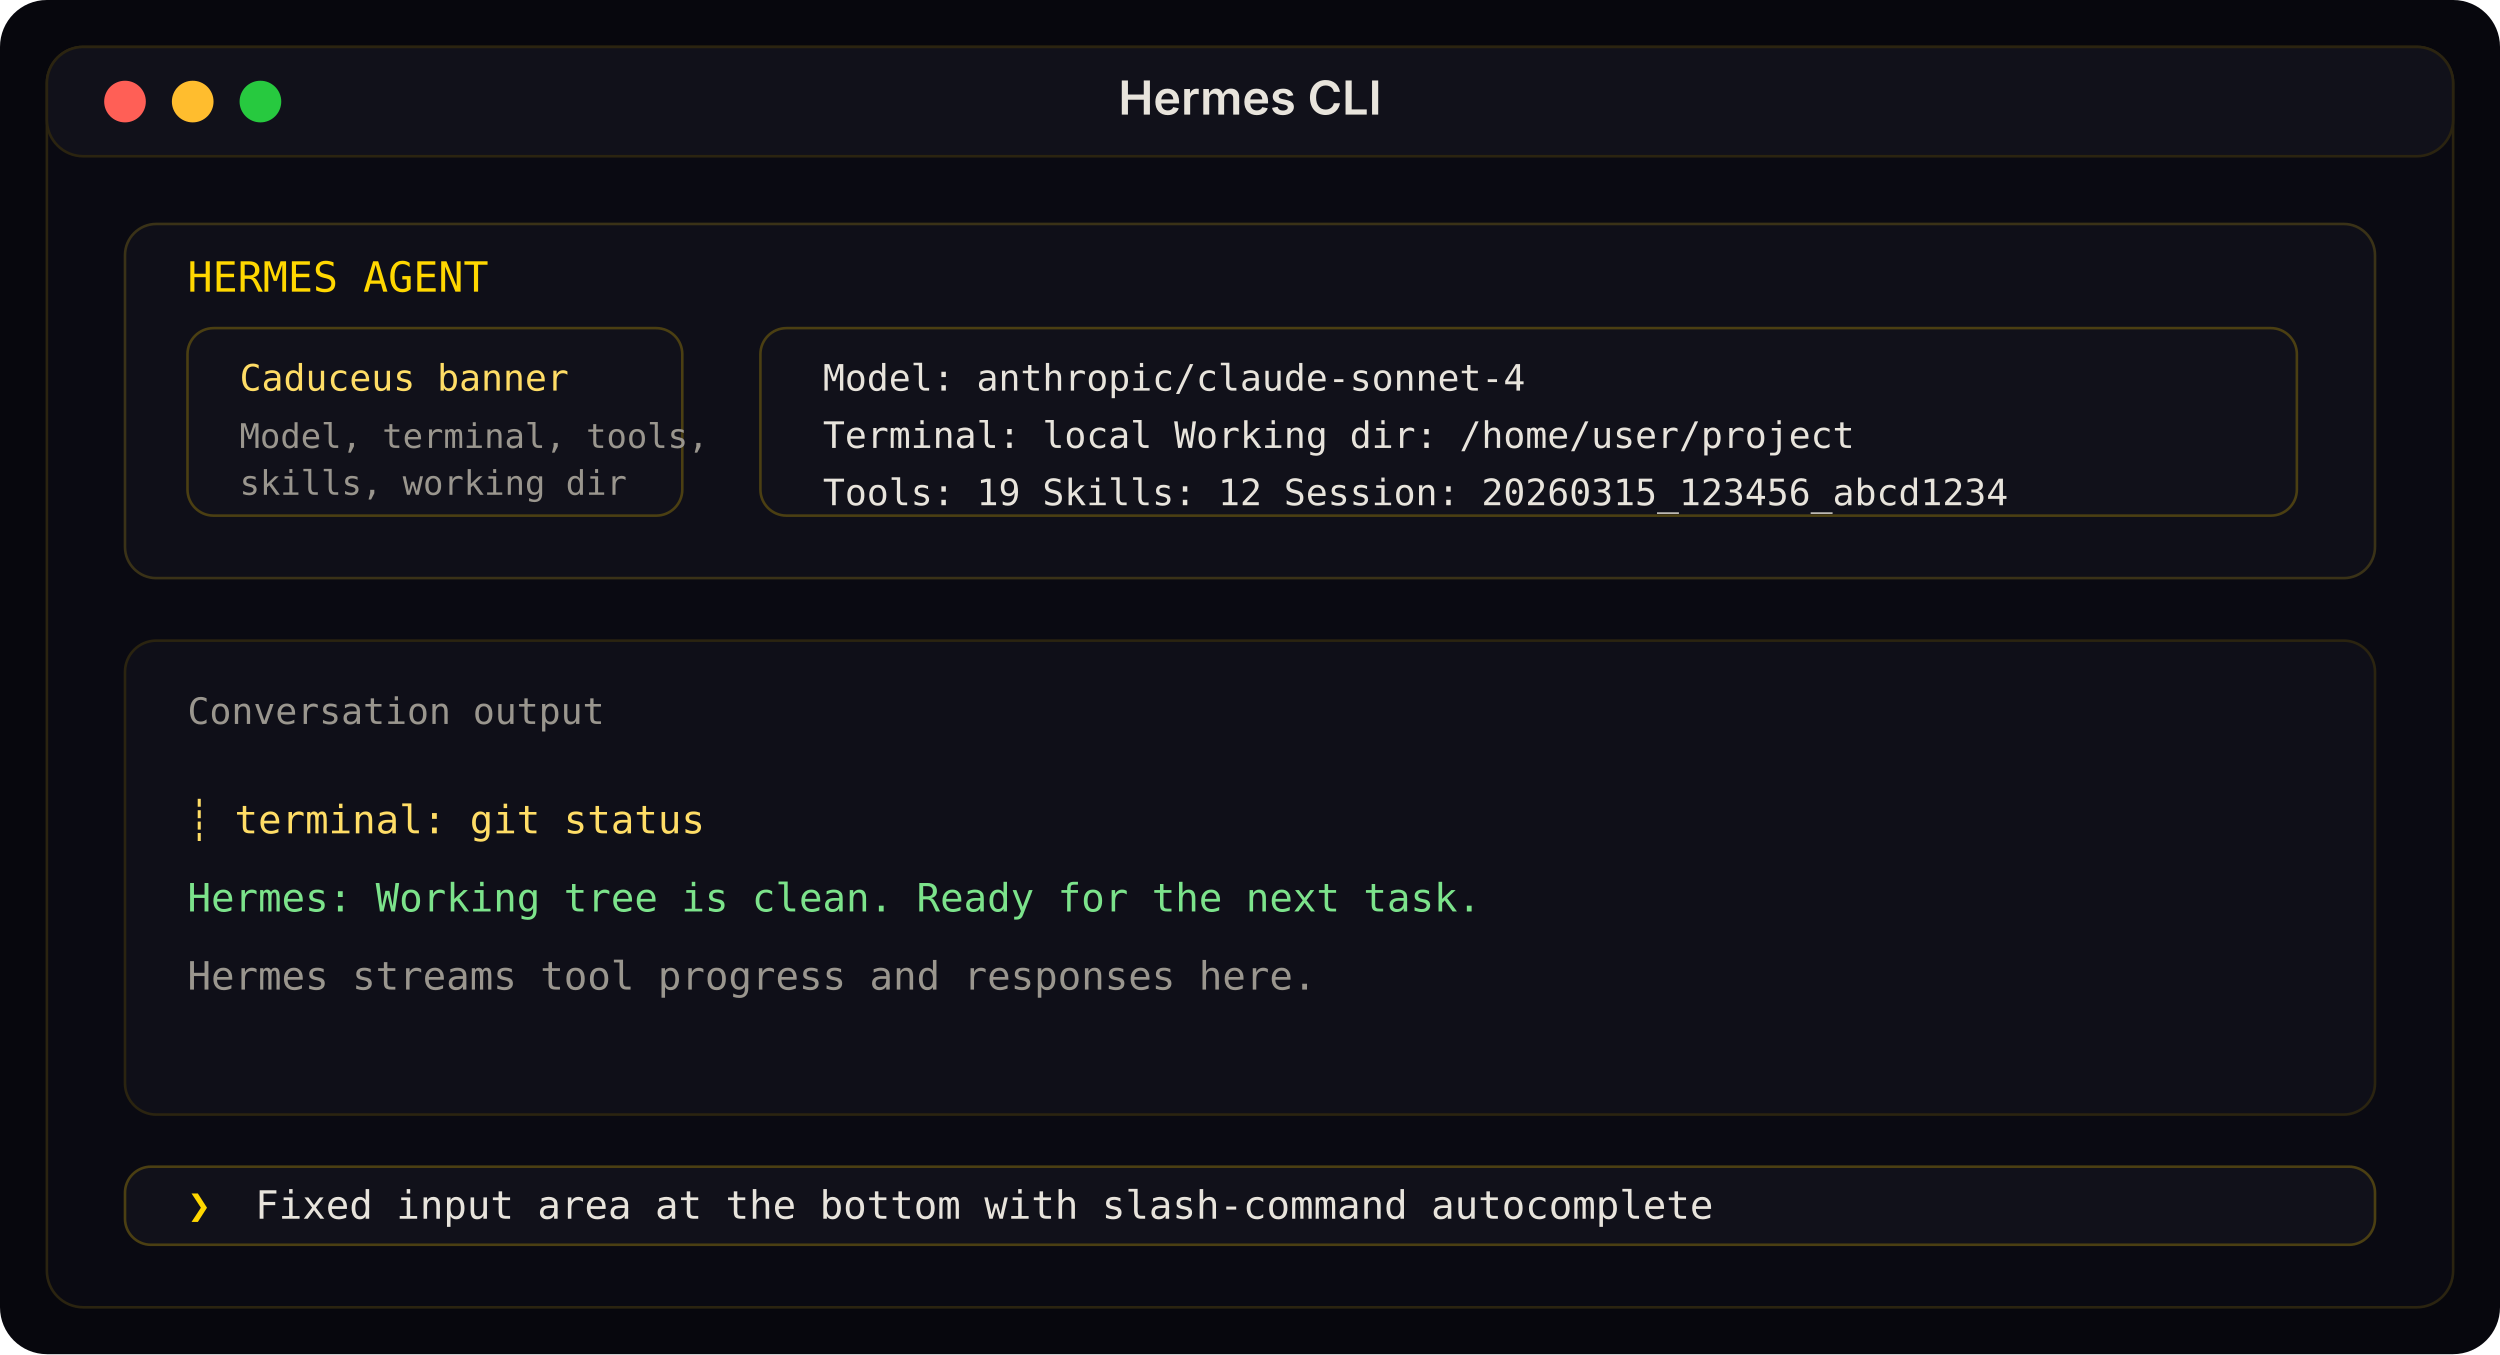
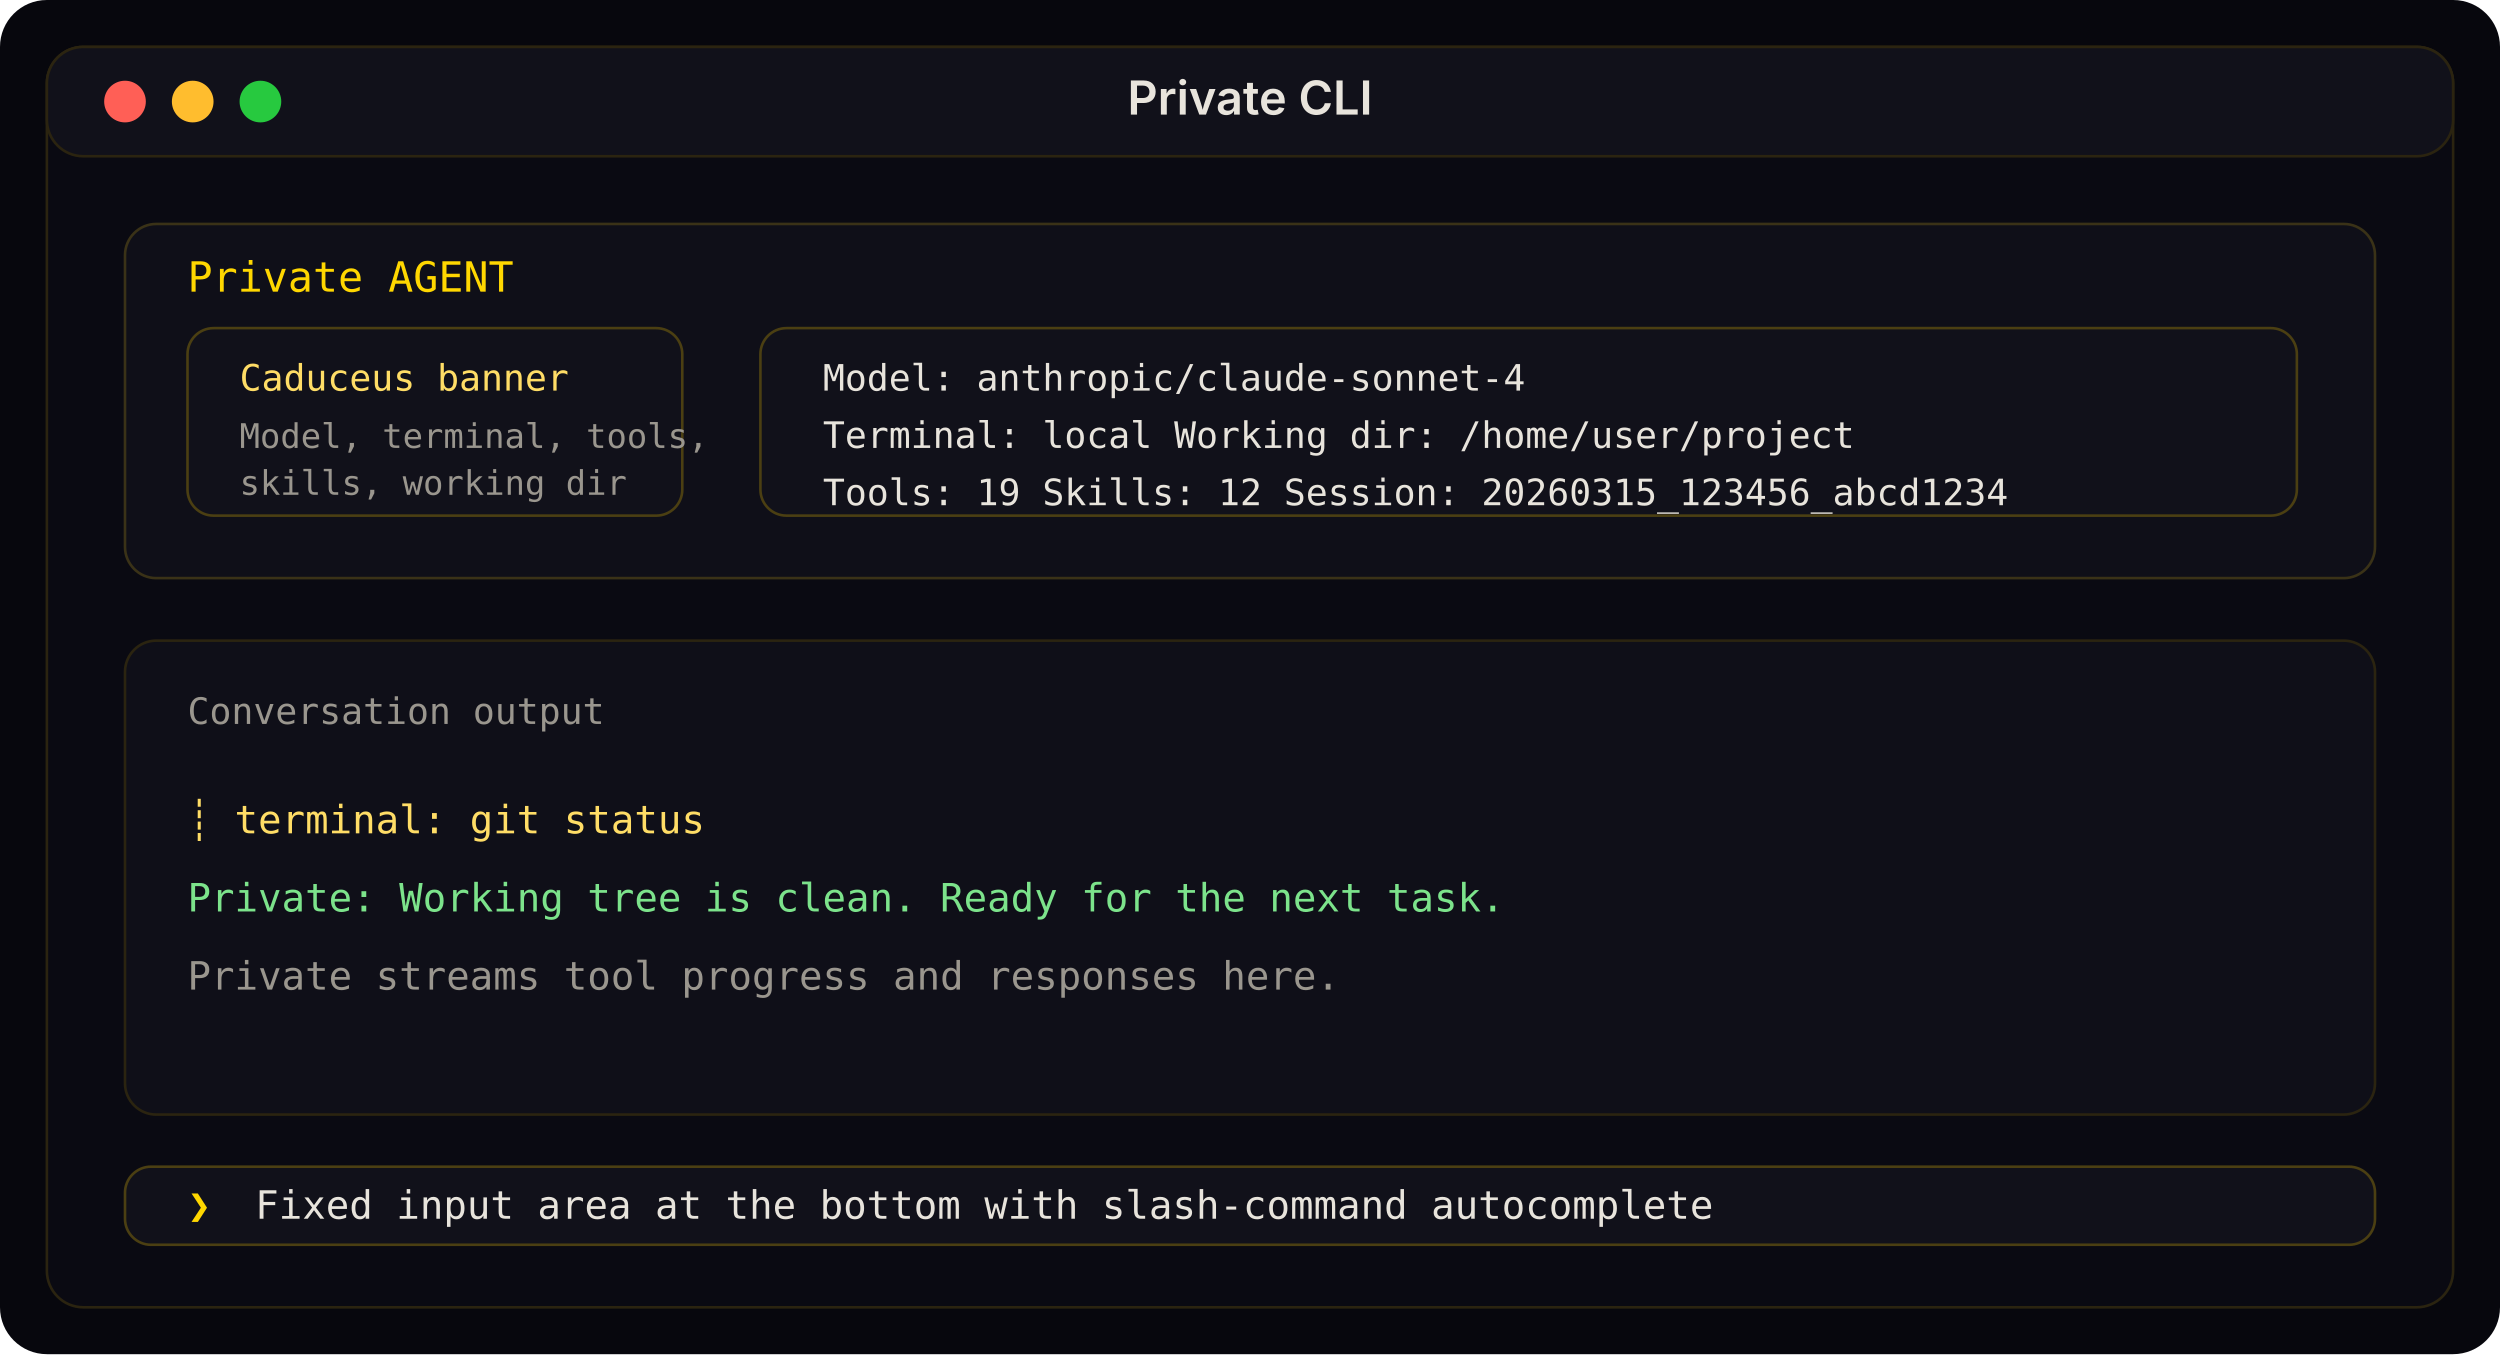
<svg xmlns="http://www.w3.org/2000/svg" width="960" height="520" viewBox="0 0 960 520" role="img" aria-labelledby="title desc">
  <rect width="960" height="520" rx="18" fill="#07070d" />
  <rect x="18" y="18" width="924" height="484" rx="14" fill="#0a0a12" stroke="#2b2410" />
  <rect x="18" y="18" width="924" height="42" rx="14" fill="#11111a" stroke="#2b2410" />
  <circle cx="48" cy="39" r="8" fill="#ff5f56" />
  <circle cx="74" cy="39" r="8" fill="#ffbd2e" />
  <circle cx="100" cy="39" r="8" fill="#27c93f" />
-   <text x="480" y="44" text-anchor="middle" fill="#e8e4dc" font-family="Inter, sans-serif" font-size="18" font-weight="600">Hermes CLI</text>
+   <text x="480" y="44" text-anchor="middle" fill="#e8e4dc" font-family="Inter, sans-serif" font-size="18" font-weight="600">Private CLI</text>
  <rect x="48" y="86" width="864" height="136" rx="12" fill="#0f0f18" stroke="#3a3217" />
-   <text x="72" y="112" fill="#ffd700" font-family="JetBrains Mono, monospace" font-size="16">HERMES AGENT</text>
+   <text x="72" y="112" fill="#ffd700" font-family="JetBrains Mono, monospace" font-size="16">Private AGENT</text>
  <rect x="72" y="126" width="190" height="72" rx="10" fill="#11111a" stroke="#4b3f12" />
  <text x="92" y="150" fill="#ffdd66" font-family="JetBrains Mono, monospace" font-size="14">Caduceus banner</text>
  <text x="92" y="172" fill="#9a968e" font-family="JetBrains Mono, monospace" font-size="13">Model, terminal, tools,</text>
  <text x="92" y="190" fill="#9a968e" font-family="JetBrains Mono, monospace" font-size="13">skills, working dir</text>
  <rect x="292" y="126" width="590" height="72" rx="10" fill="#11111a" stroke="#4b3f12" />
  <text x="316" y="150" fill="#e8e4dc" font-family="JetBrains Mono, monospace" font-size="14">Model: anthropic/claude-sonnet-4</text>
  <text x="316" y="172" fill="#e8e4dc" font-family="JetBrains Mono, monospace" font-size="14">Terminal: local   Working dir: /home/user/project</text>
  <text x="316" y="194" fill="#e8e4dc" font-family="JetBrains Mono, monospace" font-size="14">Tools: 19   Skills: 12   Session: 20260315_123456_abcd1234</text>
  <rect x="48" y="246" width="864" height="182" rx="12" fill="#0f0f18" stroke="#2b2410" />
  <text x="72" y="278" fill="#9a968e" font-family="JetBrains Mono, monospace" font-size="14">Conversation output</text>
  <text x="72" y="320" fill="#ffdd66" font-family="JetBrains Mono, monospace" font-size="15">┊ terminal: git status</text>
-   <text x="72" y="350" fill="#7ce38b" font-family="JetBrains Mono, monospace" font-size="15">Hermes: Working tree is clean. Ready for the next task.</text>
-   <text x="72" y="380" fill="#9a968e" font-family="JetBrains Mono, monospace" font-size="15">Hermes streams tool progress and responses here.</text>
+   <text x="72" y="350" fill="#7ce38b" font-family="JetBrains Mono, monospace" font-size="15">Private: Working tree is clean. Ready for the next task.</text>
+   <text x="72" y="380" fill="#9a968e" font-family="JetBrains Mono, monospace" font-size="15">Private streams tool progress and responses here.</text>
  <rect x="48" y="448" width="864" height="30" rx="10" fill="#11111a" stroke="#4b3f12" />
  <text x="72" y="468" fill="#ffd700" font-family="JetBrains Mono, monospace" font-size="15">❯</text>
  <text x="98" y="468" fill="#e8e4dc" font-family="JetBrains Mono, monospace" font-size="15">Fixed input area at the bottom with slash-command autocomplete</text>
</svg>
